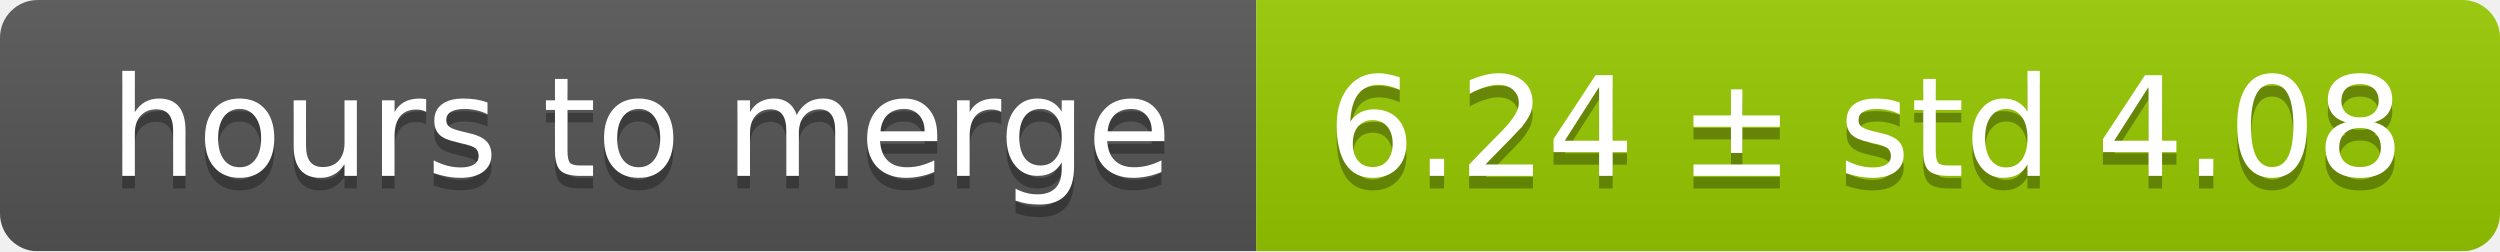
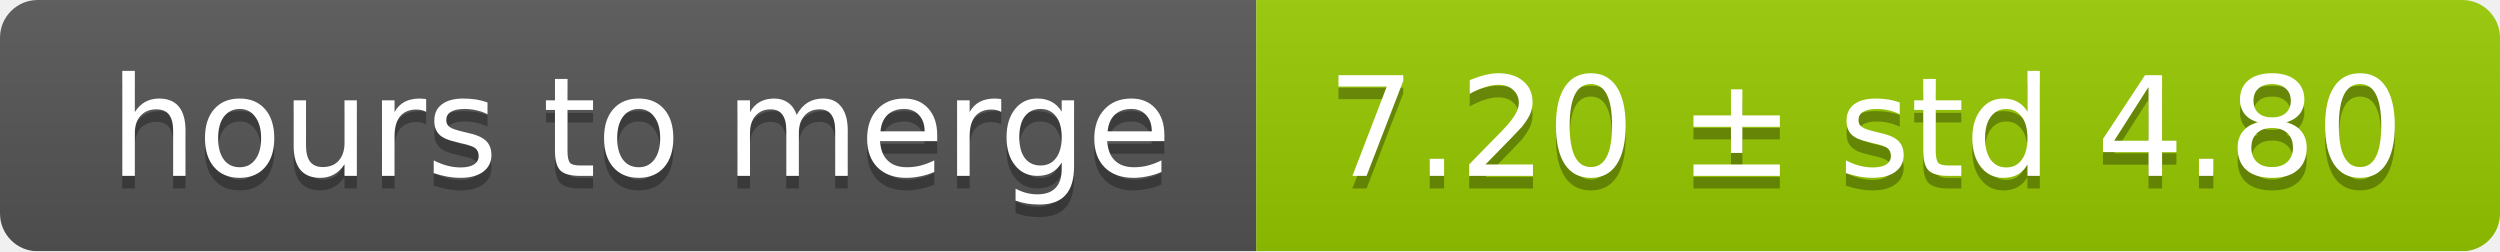
<svg xmlns="http://www.w3.org/2000/svg" width="199" height="20">
  <linearGradient id="smooth" x2="0" y2="100%">
    <stop offset="0" stop-color="#bbb" stop-opacity=".1" />
    <stop offset="1" stop-opacity=".1" />
  </linearGradient>
  <mask id="round">
    <rect width="199" height="20" rx="3" fill="#fff" />
  </mask>
  <g mask="url(#round)">
    <rect width="100" height="20" fill="#555" />
    <rect x="100" width="99" height="20" fill="#97ca00" />
    <rect width="199" height="20" fill="url(#smooth)" />
  </g>
  <g fill="#fff" text-anchor="middle" font-family="DejaVu Sans,Verdana,Geneva,sans-serif" font-size="11">
    <text x="51" y="15" fill="#010101" fill-opacity=".3">hours to merge</text>
    <text x="51" y="14">hours to merge</text>
-     <text x="148.5" y="15" fill="#010101" fill-opacity=".3">6.24 ± std 4.08</text>
-     <text x="148.5" y="14">6.24 ± std 4.08</text>
+     <text x="148.5" y="15" fill="#010101" fill-opacity=".3">7.20 ± std 4.80</text>
+     <text x="148.5" y="14">7.20 ± std 4.80</text>
  </g>
</svg>
